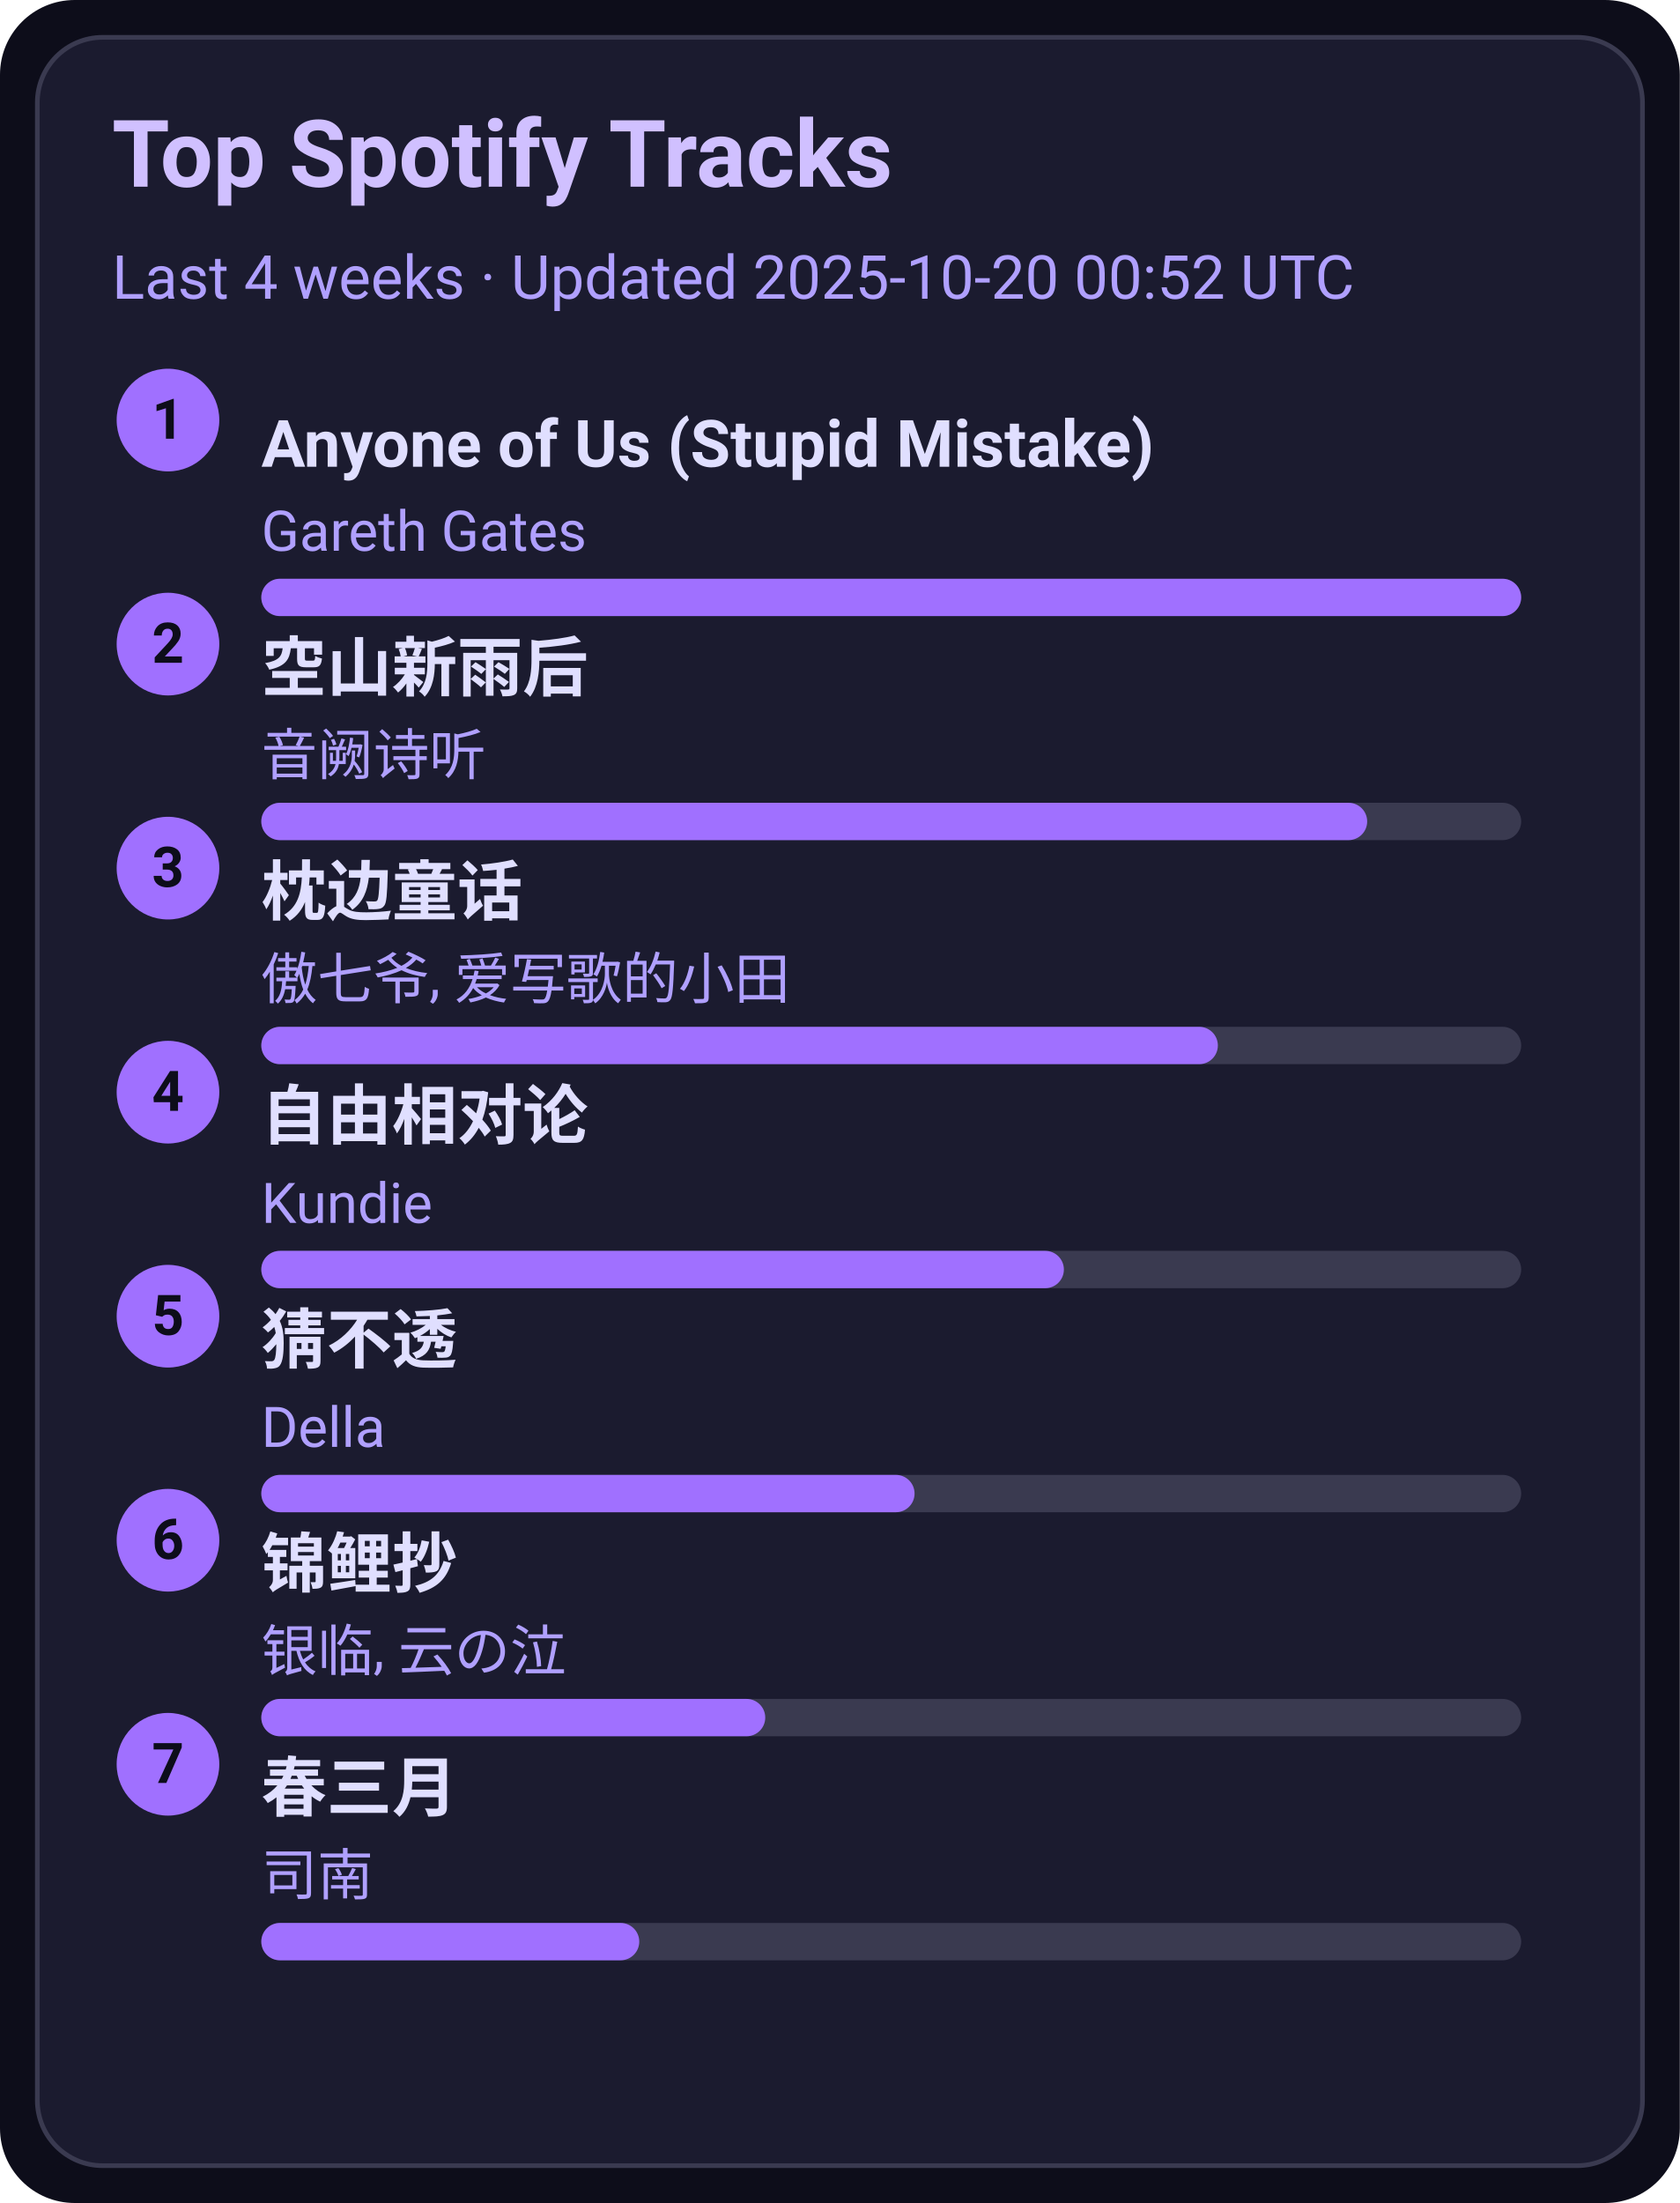
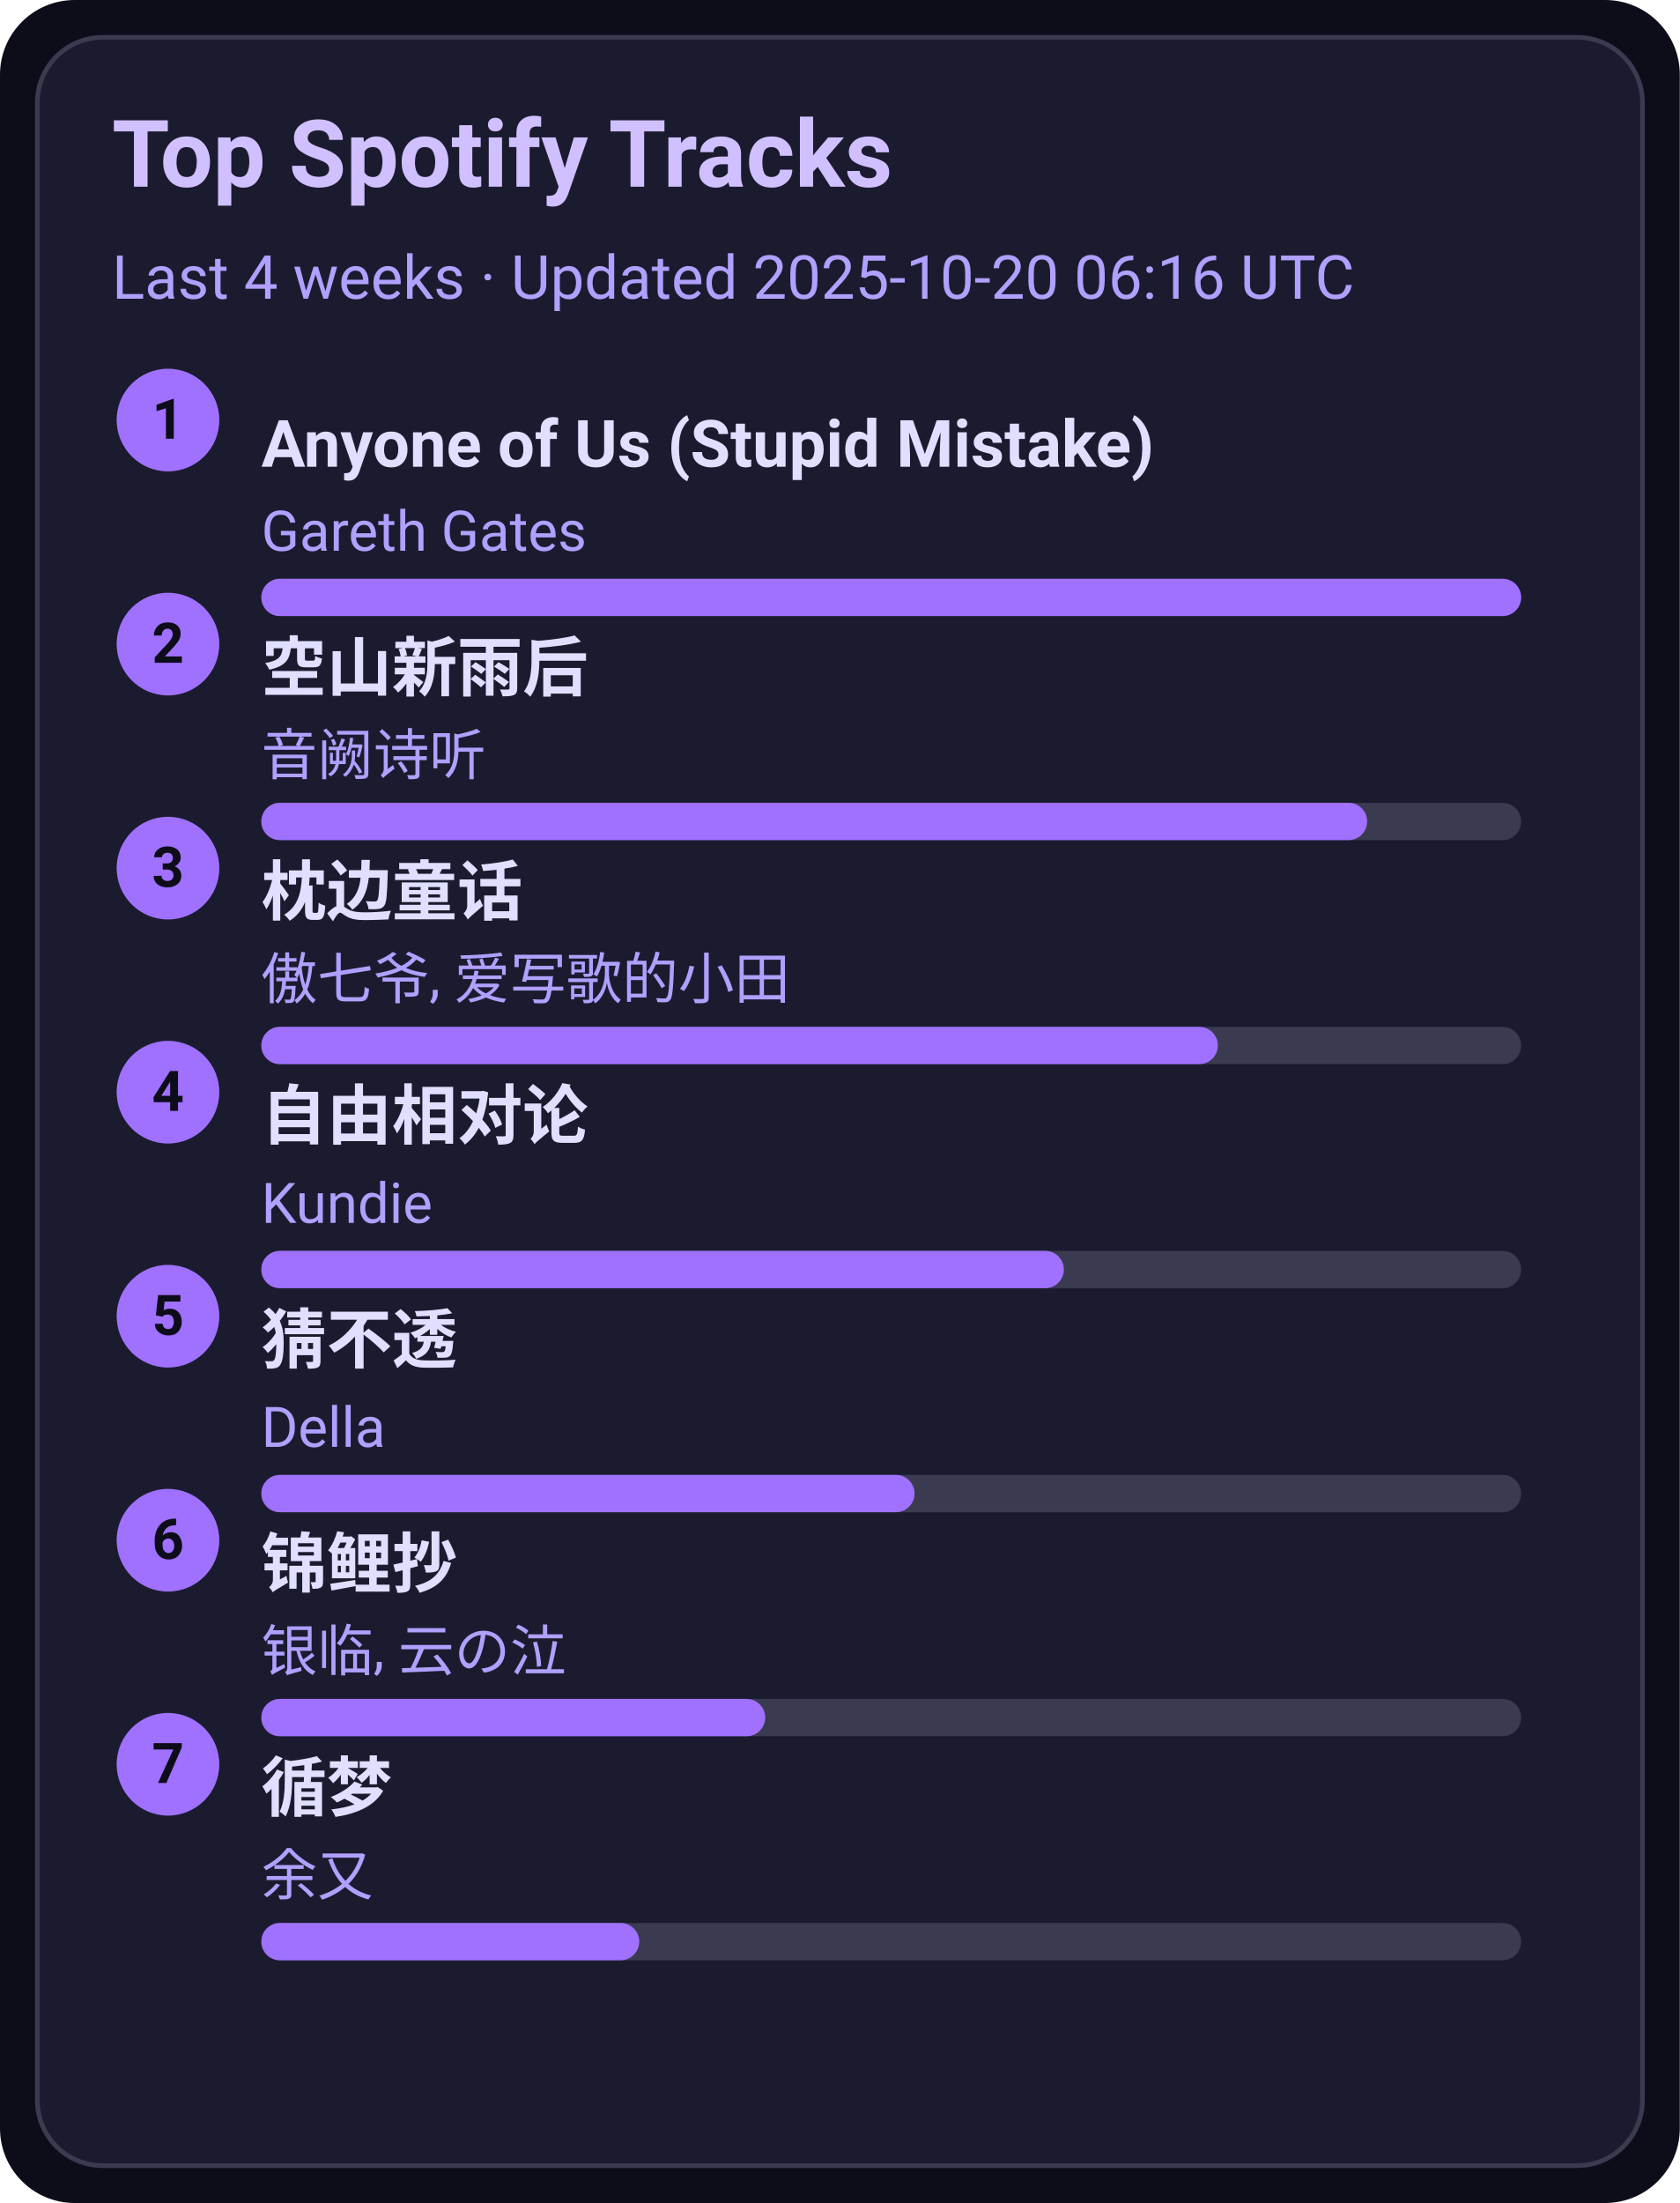
<svg xmlns="http://www.w3.org/2000/svg" width="360" height="472" viewBox="0 0 360 472">
  <style>text{font-family:-apple-system,BlinkMacSystemFont,Segoe UI,Roboto,Ubuntu,Helvetica Neue,Arial,Noto Sans,sans-serif}</style>
  <rect width="360" height="472" rx="16" fill="#0d0d1a" />
  <rect x="8" y="8" width="344" height="456" rx="14" fill="#1b1b2f" stroke="#3a3a50" />
  <text x="24" y="40" font-size="20" fill="#d0c0ff" font-weight="600">Top Spotify Tracks</text>
-   <text x="24" y="64" font-size="13" fill="#b0a0ff">Last 4 weeks · Updated 2025-10-20 00:52 UTC</text>
+   <text x="24" y="64" font-size="13" fill="#b0a0ff">Last 4 weeks · Updated 2025-10-20 06:16 UTC</text>
  <circle cx="36" cy="90" r="11" fill="#a070ff" />
  <text x="36" y="94" text-anchor="middle" font-size="12" fill="#0d0d1a" font-weight="700">1</text>
  <a href="https://open.spotify.com/track/7KZo8AI9F3Vnn3FXEYBL9f" target="_blank" rel="noopener noreferrer">
    <text x="56" y="100" font-size="14" fill="#e0dfff" font-weight="600">Anyone of Us (Stupid Mistake)</text>
  </a>
  <text x="56" y="118" font-size="12" fill="#b0a0ff">Gareth Gates</text>
  <rect x="56" y="124" width="270" height="8" rx="4" fill="#3a3a50" />
  <rect x="56" y="124" width="270" height="8" rx="4" fill="#a070ff" />
  <circle cx="36" cy="138" r="11" fill="#a070ff" />
  <text x="36" y="142" text-anchor="middle" font-size="12" fill="#0d0d1a" font-weight="700">2</text>
  <a href="https://open.spotify.com/track/7c1D58U8AIVOGlYzh5U6sk" target="_blank" rel="noopener noreferrer">
    <text x="56" y="148" font-size="14" fill="#e0dfff" font-weight="600">空山新雨后</text>
  </a>
  <text x="56" y="166" font-size="12" fill="#b0a0ff">音阙诗听</text>
  <rect x="56" y="172" width="270" height="8" rx="4" fill="#3a3a50" />
  <rect x="56" y="172" width="237" height="8" rx="4" fill="#a070ff" />
  <circle cx="36" cy="186" r="11" fill="#a070ff" />
  <text x="36" y="190" text-anchor="middle" font-size="12" fill="#0d0d1a" font-weight="700">3</text>
  <a href="https://open.spotify.com/track/3I8tlHNA9NM8dL0B23xGIY" target="_blank" rel="noopener noreferrer">
    <text x="56" y="196" font-size="14" fill="#e0dfff" font-weight="600">枕边童话</text>
  </a>
  <text x="56" y="214" font-size="12" fill="#b0a0ff">傲七爷, 爱写歌的小田</text>
  <rect x="56" y="220" width="270" height="8" rx="4" fill="#3a3a50" />
  <rect x="56" y="220" width="205" height="8" rx="4" fill="#a070ff" />
  <circle cx="36" cy="234" r="11" fill="#a070ff" />
  <text x="36" y="238" text-anchor="middle" font-size="12" fill="#0d0d1a" font-weight="700">4</text>
  <a href="https://open.spotify.com/track/1np2B0M4TkyE1xgpjG4dJn" target="_blank" rel="noopener noreferrer">
    <text x="56" y="244" font-size="14" fill="#e0dfff" font-weight="600">自由相对论</text>
  </a>
  <text x="56" y="262" font-size="12" fill="#b0a0ff">Kundie</text>
  <rect x="56" y="268" width="270" height="8" rx="4" fill="#3a3a50" />
  <rect x="56" y="268" width="172" height="8" rx="4" fill="#a070ff" />
  <circle cx="36" cy="282" r="11" fill="#a070ff" />
  <text x="36" y="286" text-anchor="middle" font-size="12" fill="#0d0d1a" font-weight="700">5</text>
  <a href="https://open.spotify.com/track/5FGzM47D9MUa0y7qb2D0Ix" target="_blank" rel="noopener noreferrer">
    <text x="56" y="292" font-size="14" fill="#e0dfff" font-weight="600">猜不透</text>
  </a>
  <text x="56" y="310" font-size="12" fill="#b0a0ff">Della</text>
  <rect x="56" y="316" width="270" height="8" rx="4" fill="#3a3a50" />
  <rect x="56" y="316" width="140" height="8" rx="4" fill="#a070ff" />
  <circle cx="36" cy="330" r="11" fill="#a070ff" />
  <text x="36" y="334" text-anchor="middle" font-size="12" fill="#0d0d1a" font-weight="700">6</text>
  <a href="https://open.spotify.com/track/1KBIv1xAf0VhKsHrZaTVKu" target="_blank" rel="noopener noreferrer">
    <text x="56" y="340" font-size="14" fill="#e0dfff" font-weight="600">锦鲤抄</text>
  </a>
  <text x="56" y="358" font-size="12" fill="#b0a0ff">银临, 云の泣</text>
  <rect x="56" y="364" width="270" height="8" rx="4" fill="#3a3a50" />
  <rect x="56" y="364" width="108" height="8" rx="4" fill="#a070ff" />
  <circle cx="36" cy="378" r="11" fill="#a070ff" />
  <text x="36" y="382" text-anchor="middle" font-size="12" fill="#0d0d1a" font-weight="700">7</text>
-   <a href="https://open.spotify.com/track/5A9BOP4WTk2UayDlMb8w98" target="_blank" rel="noopener noreferrer">
-     <text x="56" y="388" font-size="14" fill="#e0dfff" font-weight="600">春三月</text>
+   <a href="https://open.spotify.com/track/3T6lSzn482CcBelHE1f015" target="_blank" rel="noopener noreferrer">
+     <text x="56" y="388" font-size="14" fill="#e0dfff" font-weight="600">循梦</text>
  </a>
-   <text x="56" y="406" font-size="12" fill="#b0a0ff">司南</text>
+   <text x="56" y="406" font-size="12" fill="#b0a0ff">余又</text>
  <rect x="56" y="412" width="270" height="8" rx="4" fill="#3a3a50" />
  <rect x="56" y="412" width="81" height="8" rx="4" fill="#a070ff" />
</svg>
